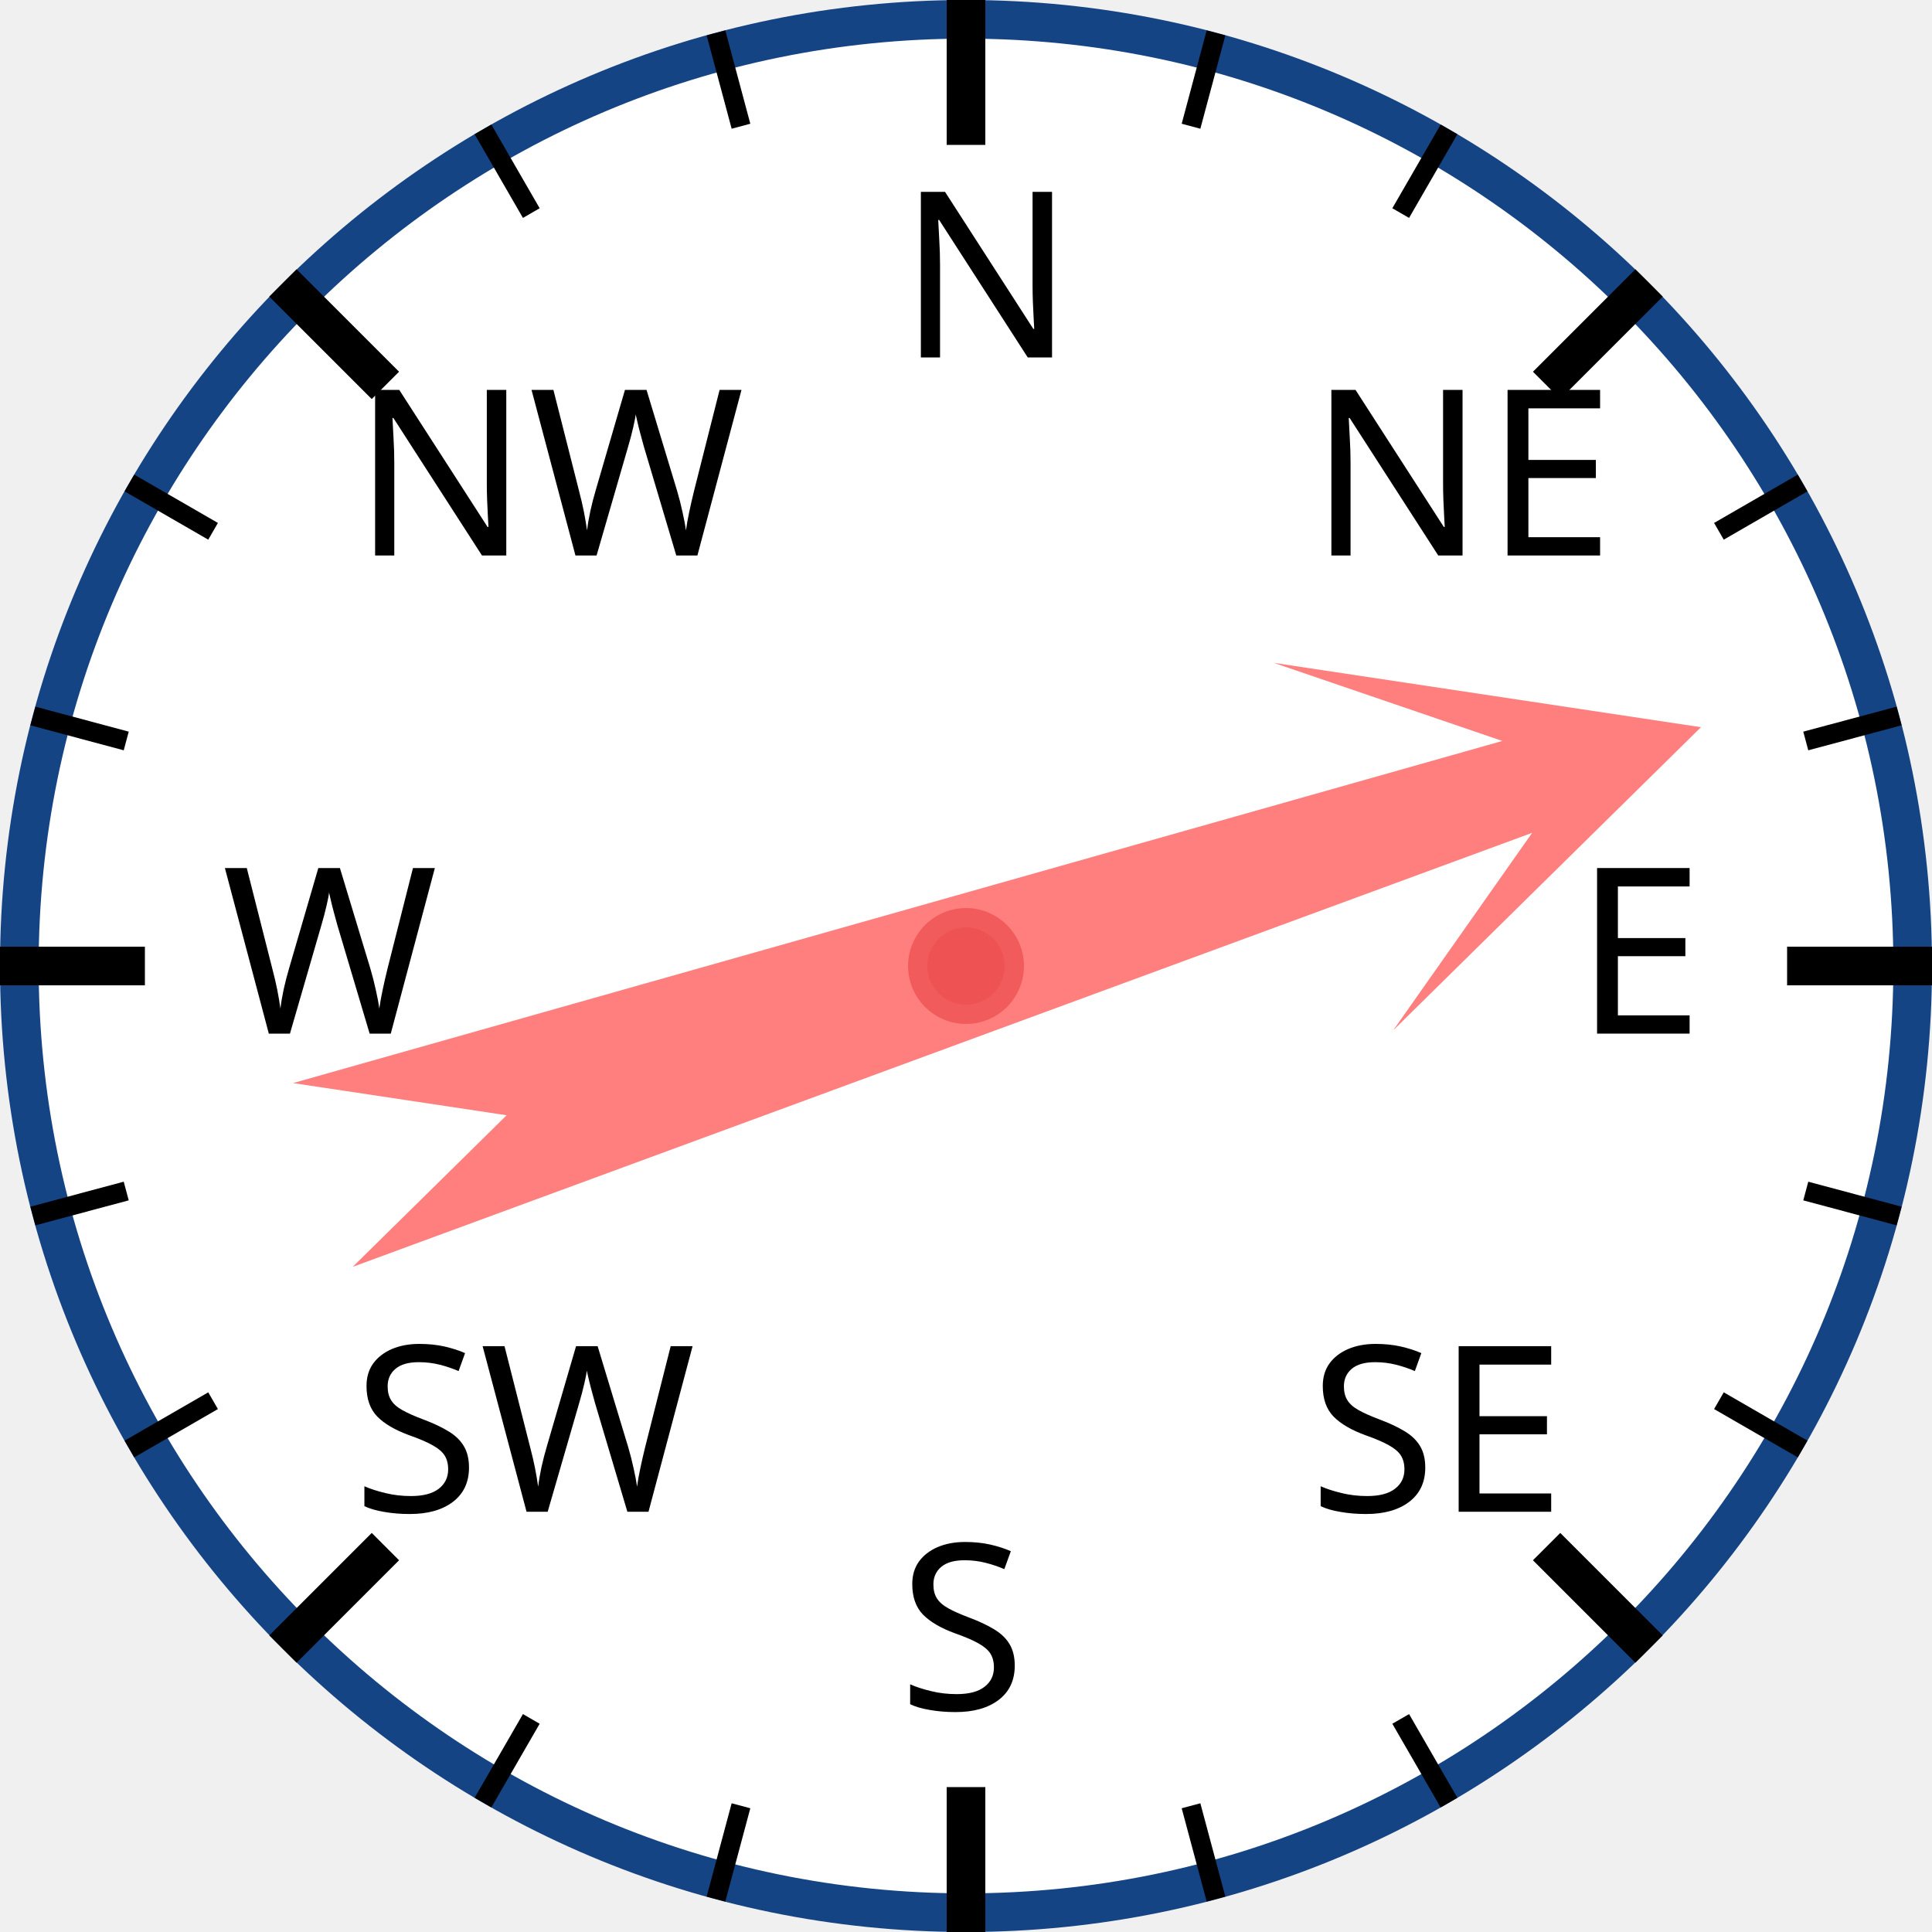
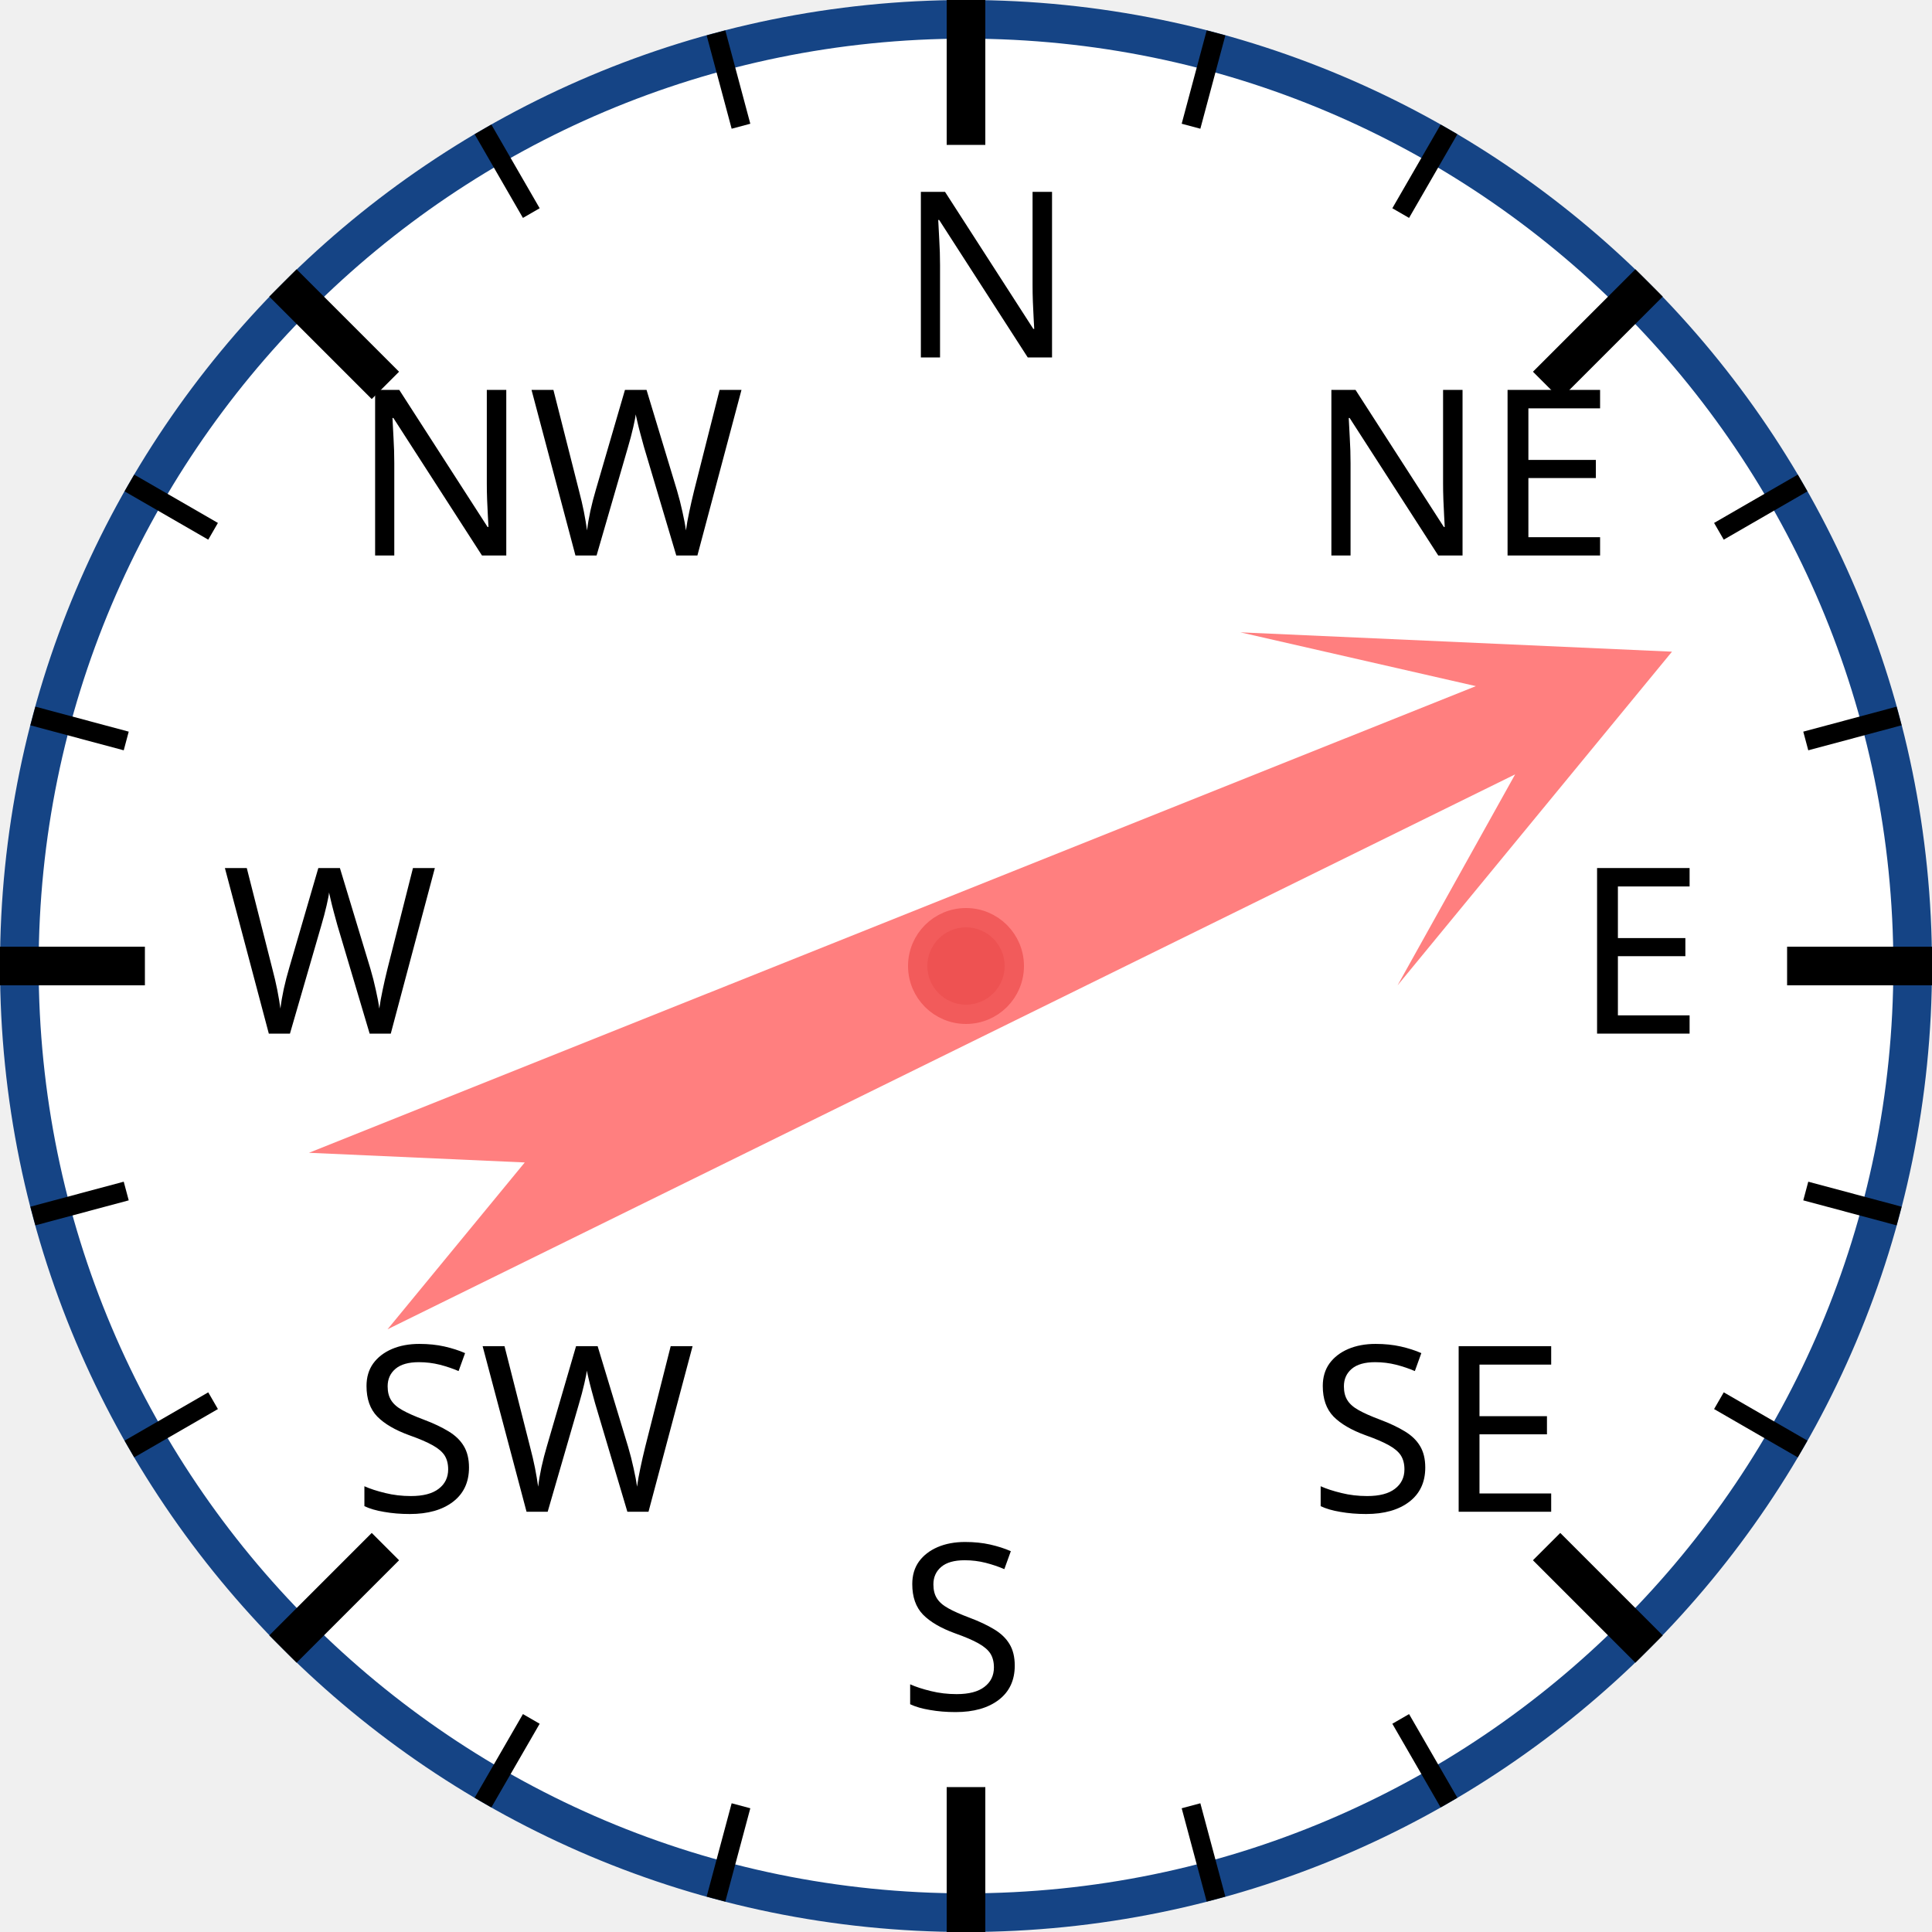
<svg xmlns="http://www.w3.org/2000/svg" width="120px" height="120px" viewBox="0 0 200 200">
  <circle cx="100" cy="100" r="98" style="fill: white; stroke: #154485; stroke-width: 4;" />
  <text x="93.0" y="37.0" style="font-family: sans-serif; font-size: 18pt;">N</text>
  <line x1="100.0" y1="0.0" x2="100.0" y2="15.0" style="stroke: black; stroke-width: 4;" />
  <line x1="74.118" y1="3.407" x2="76.706" y2="13.067" style="stroke: black; stroke-width: 2;" />
  <line x1="50" y1="13.397" x2="55" y2="22.058" style="stroke: black; stroke-width: 2;" />
  <text x="36.503" y="57.503" style="font-family: sans-serif; font-size: 18pt;">NW</text>
  <line x1="29.289" y1="29.289" x2="39.896" y2="39.896" style="stroke: black; stroke-width: 4;" />
  <line x1="13.397" y1="50" x2="22.058" y2="55" style="stroke: black; stroke-width: 2;" />
  <line x1="3.407" y1="74.118" x2="13.067" y2="76.706" style="stroke: black; stroke-width: 2;" />
  <text x="23.0" y="107.0" style="font-family: sans-serif; font-size: 18pt;">W</text>
  <line x1="0.0" y1="100.0" x2="15.0" y2="100.0" style="stroke: black; stroke-width: 4;" />
  <line x1="3.407" y1="125.882" x2="13.067" y2="123.294" style="stroke: black; stroke-width: 2;" />
  <line x1="13.397" y1="150" x2="22.058" y2="145" style="stroke: black; stroke-width: 2;" />
  <text x="36.503" y="156.497" style="font-family: sans-serif; font-size: 18pt;">SW</text>
  <line x1="29.289" y1="170.711" x2="39.896" y2="160.104" style="stroke: black; stroke-width: 4;" />
  <line x1="50" y1="186.603" x2="55" y2="177.942" style="stroke: black; stroke-width: 2;" />
  <line x1="74.118" y1="196.593" x2="76.706" y2="186.933" style="stroke: black; stroke-width: 2;" />
  <text x="93" y="177.0" style="font-family: sans-serif; font-size: 18pt;">S</text>
  <line x1="100" y1="200.0" x2="100" y2="185.0" style="stroke: black; stroke-width: 4;" />
  <line x1="125.882" y1="196.593" x2="123.294" y2="186.933" style="stroke: black; stroke-width: 2;" />
  <line x1="150.0" y1="186.603" x2="145.0" y2="177.942" style="stroke: black; stroke-width: 2;" />
  <text x="135.497" y="156.497" style="font-family: sans-serif; font-size: 18pt;">SE</text>
  <line x1="170.711" y1="170.711" x2="160.104" y2="160.104" style="stroke: black; stroke-width: 4;" />
  <line x1="186.603" y1="150" x2="177.942" y2="145" style="stroke: black; stroke-width: 2;" />
  <line x1="196.593" y1="125.882" x2="186.933" y2="123.294" style="stroke: black; stroke-width: 2;" />
  <text x="163.0" y="107" style="font-family: sans-serif; font-size: 18pt;">E</text>
  <line x1="200.0" y1="100" x2="185.0" y2="100" style="stroke: black; stroke-width: 4;" />
  <line x1="196.593" y1="74.118" x2="186.933" y2="76.706" style="stroke: black; stroke-width: 2;" />
  <line x1="186.603" y1="50" x2="177.942" y2="55" style="stroke: black; stroke-width: 2;" />
  <text x="135.497" y="57.503" style="font-family: sans-serif; font-size: 18pt;">NE</text>
  <line x1="170.711" y1="29.289" x2="160.104" y2="39.896" style="stroke: black; stroke-width: 4;" />
  <line x1="150" y1="13.397" x2="145" y2="22.058" style="stroke: black; stroke-width: 2;" />
  <line x1="125.882" y1="3.407" x2="123.294" y2="13.067" style="stroke: black; stroke-width: 2;" />
-   <polygon points="100 20 120 60 105 40 110 170 100 150 90 170 95 40 80 60" style="fill: red; fill-opacity: 0.5;" transform="rotate(72,100,100)" />
+   <polygon points="100 20 120 60 105 40 110 170 100 150 90 170 95 40 80 60" style="fill: red; fill-opacity: 0.5;" transform="rotate(66,100,100)" />
  <circle cx="100" cy="100" r="5" style="fill: #EE5252; stroke: #F25B5B; stroke-width: 2;" />
</svg>
